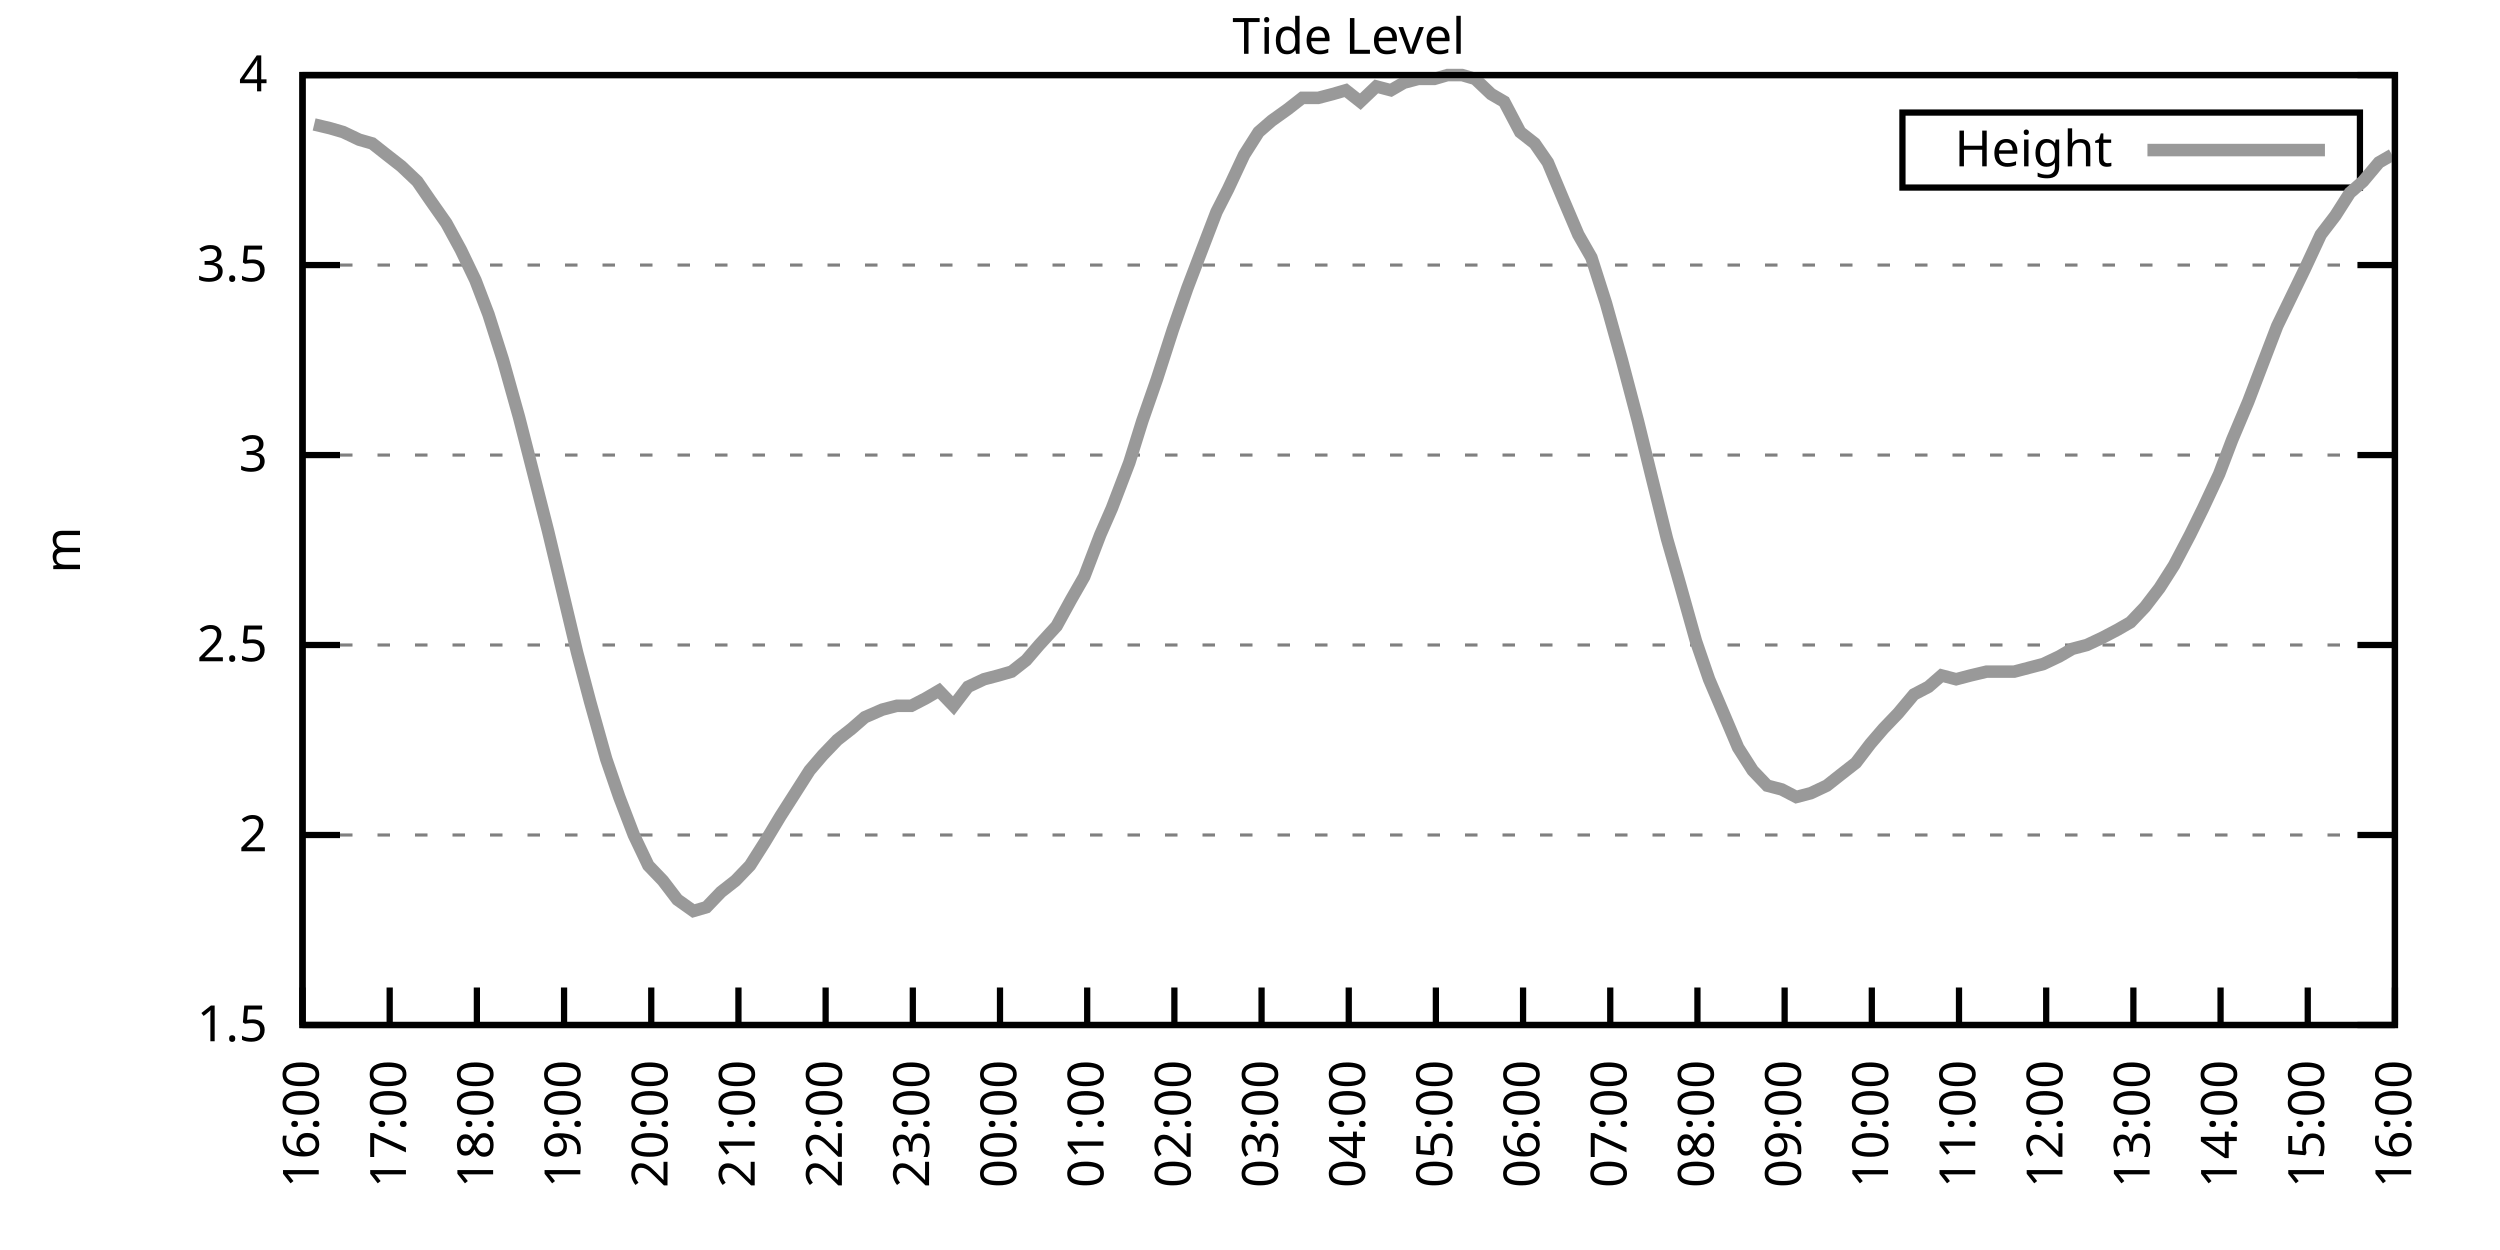
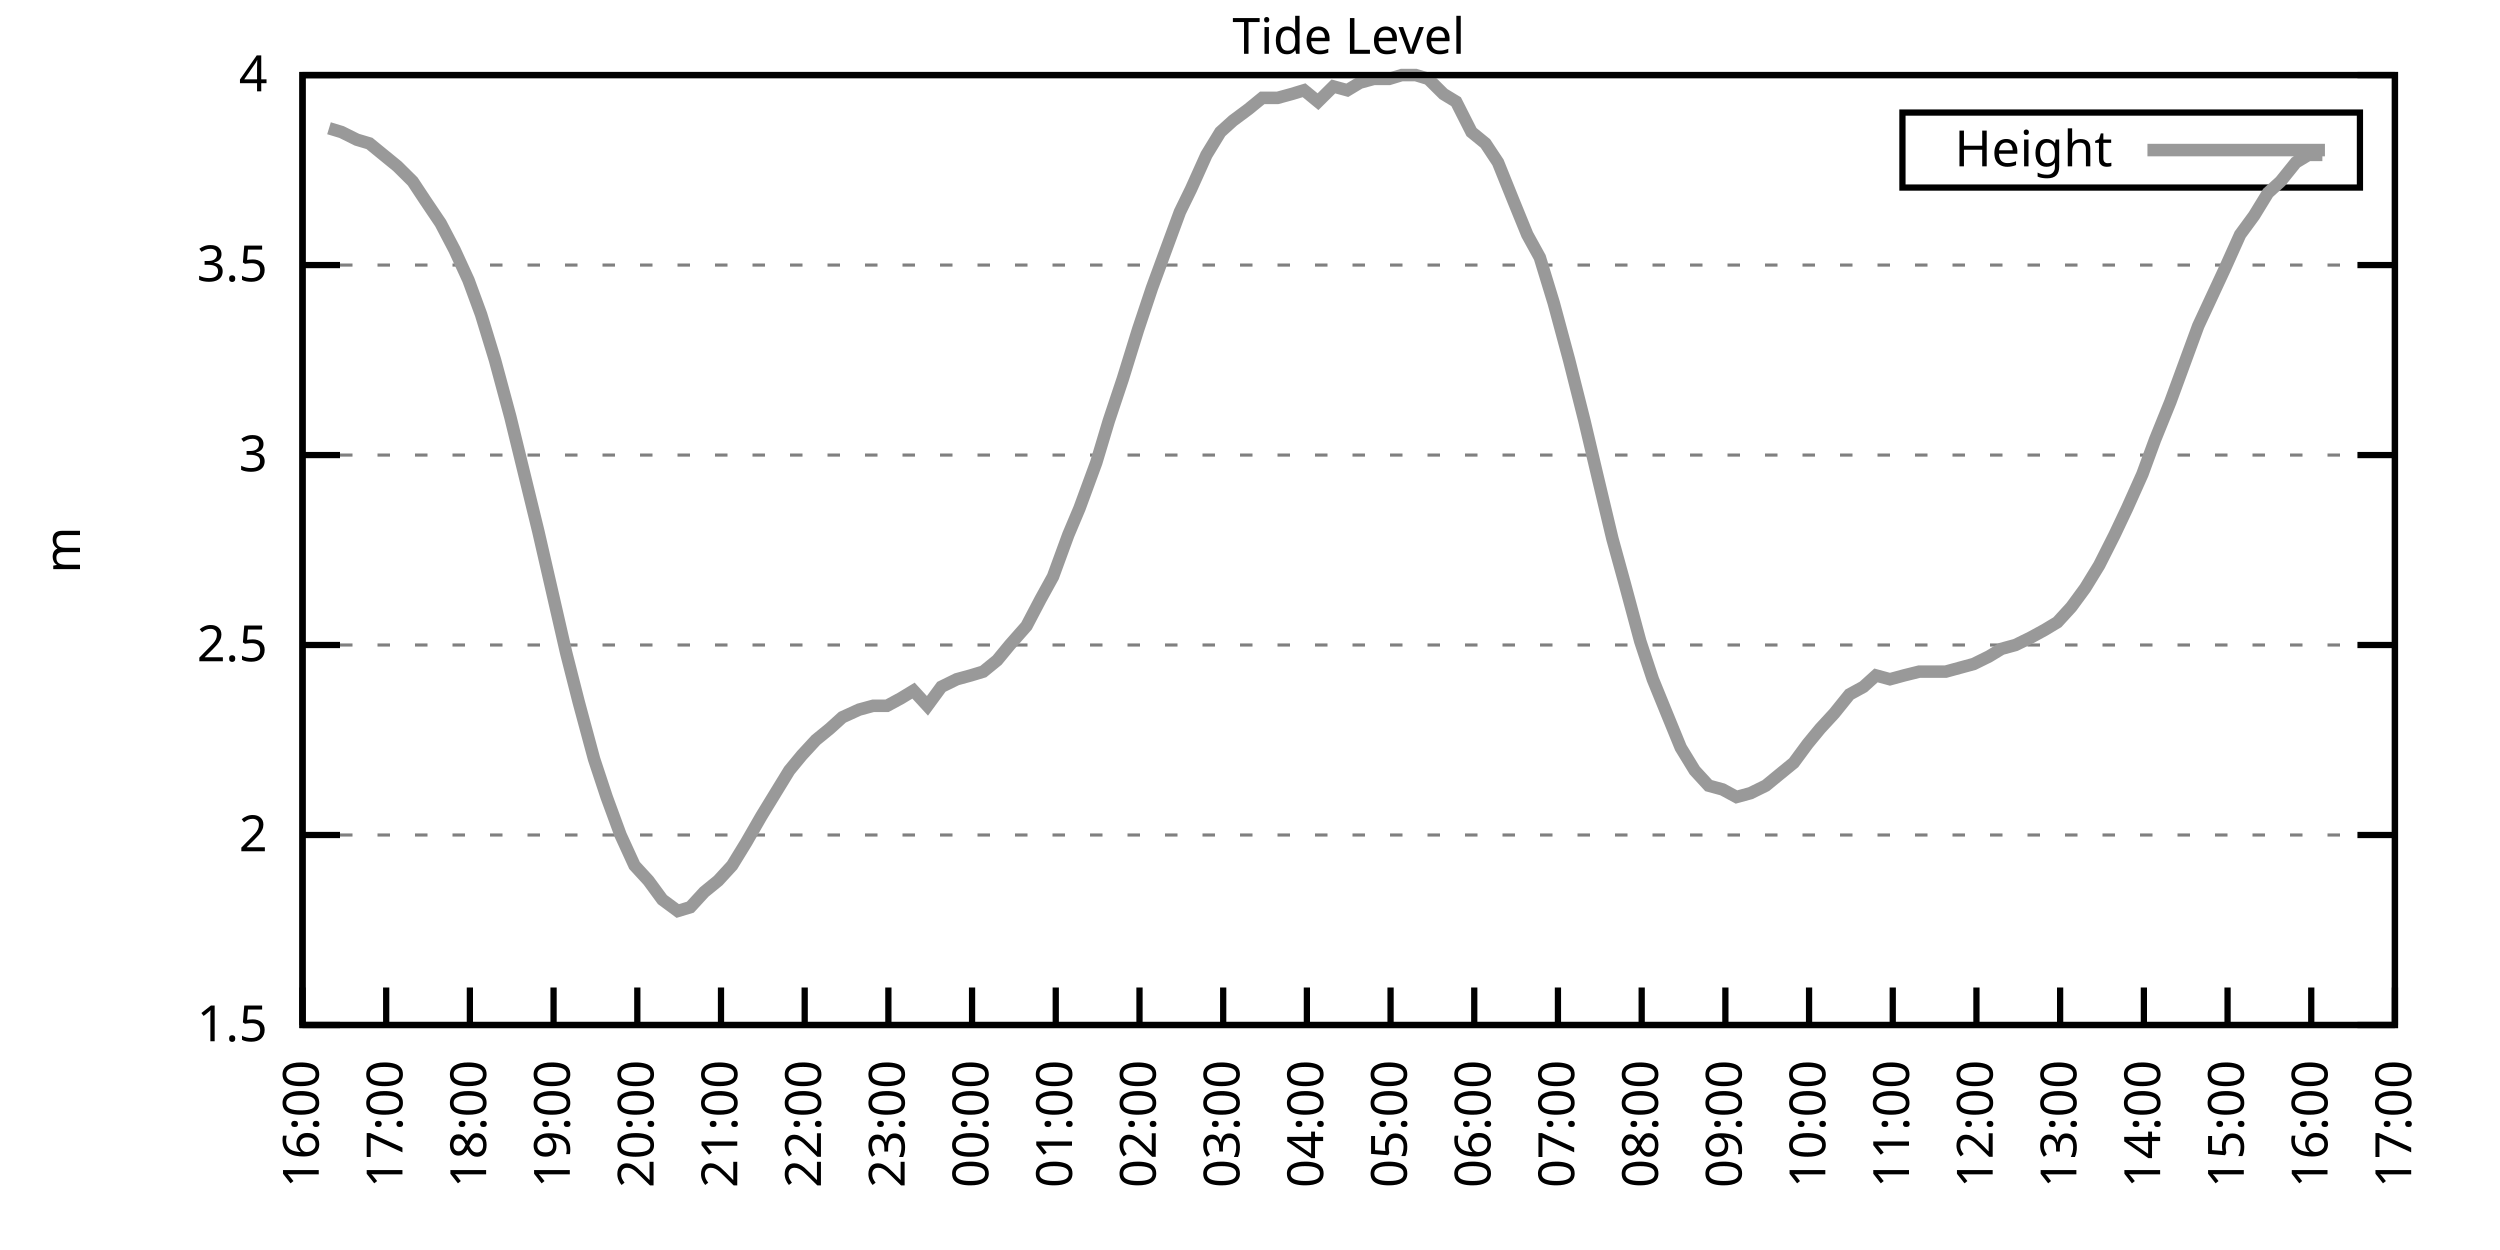
<svg xmlns="http://www.w3.org/2000/svg" xmlns:xlink="http://www.w3.org/1999/xlink" width="400" height="200" viewBox="0 0 400 200">
  <g id="gnuplot_canvas">
    <rect x="0" y="0" width="400" height="200" fill="none" />
    <defs>
      <circle id="gpDot" r="0.5" stroke-width="0.5" stroke="currentColor" />
      <path id="gpPt0" stroke-width="0.333" stroke="currentColor" d="M-1,0 h2 M0,-1 v2" />
      <path id="gpPt1" stroke-width="0.333" stroke="currentColor" d="M-1,-1 L1,1 M1,-1 L-1,1" />
      <path id="gpPt2" stroke-width="0.333" stroke="currentColor" d="M-1,0 L1,0 M0,-1 L0,1 M-1,-1 L1,1 M-1,1 L1,-1" />
      <rect id="gpPt3" stroke-width="0.333" stroke="currentColor" x="-1" y="-1" width="2" height="2" />
      <rect id="gpPt4" stroke-width="0.333" stroke="currentColor" fill="currentColor" x="-1" y="-1" width="2" height="2" />
      <circle id="gpPt5" stroke-width="0.333" stroke="currentColor" cx="0" cy="0" r="1" />
      <use xlink:href="#gpPt5" id="gpPt6" fill="currentColor" stroke="none" />
      <path id="gpPt7" stroke-width="0.333" stroke="currentColor" d="M0,-1.33 L-1.33,0.67 L1.33,0.67 z" />
      <use xlink:href="#gpPt7" id="gpPt8" fill="currentColor" stroke="none" />
      <use xlink:href="#gpPt7" id="gpPt9" stroke="currentColor" transform="rotate(180)" />
      <use xlink:href="#gpPt9" id="gpPt10" fill="currentColor" stroke="none" />
      <use xlink:href="#gpPt3" id="gpPt11" stroke="currentColor" transform="rotate(45)" />
      <use xlink:href="#gpPt11" id="gpPt12" fill="currentColor" stroke="none" />
      <path id="gpPt13" stroke-width="0.333" stroke="currentColor" d="M0,1.330 L1.265,0.411 L0.782,-1.067 L-0.782,-1.076 L-1.265,0.411 z" />
      <use xlink:href="#gpPt13" id="gpPt14" fill="currentColor" stroke="none" />
      <filter id="textbox" filterUnits="objectBoundingBox" x="0" y="0" height="1" width="1">
        <feFlood flood-color="white" flood-opacity="1" result="bgnd" />
        <feComposite in="SourceGraphic" in2="bgnd" operator="atop" />
      </filter>
      <filter id="greybox" filterUnits="objectBoundingBox" x="0" y="0" height="1" width="1">
        <feFlood flood-color="lightgrey" flood-opacity="1" result="grey" />
        <feComposite in="SourceGraphic" in2="grey" operator="atop" />
      </filter>
    </defs>
    <g fill="none" color="white" stroke="currentColor" stroke-width="1.00" stroke-linecap="butt" stroke-linejoin="miter">
</g>
    <g fill="none" color="black" stroke="currentColor" stroke-width="1.00" stroke-linecap="butt" stroke-linejoin="miter">
      <g stroke="none" shape-rendering="crispEdges">
        <polygon fill="rgb(255, 255, 255)" points="48.40,164.00 383.18,164.00 383.18,12.02 48.40,12.02 " />
      </g>
    </g>
    <g fill="none" color="black" stroke="currentColor" stroke-width="1.00" stroke-linecap="butt" stroke-linejoin="miter">
</g>
    <g fill="none" color="black" stroke="black" stroke-width="0.50" stroke-linecap="butt" stroke-linejoin="miter">
</g>
    <g fill="none" color="gray" stroke="currentColor" stroke-width="0.50" stroke-linecap="butt" stroke-linejoin="miter">
      <path stroke="gray" stroke-dasharray="2,4" class="gridline" d="M48.40,164.00 L383.19,164.00  " />
    </g>
    <g fill="none" color="gray" stroke="gray" stroke-width="1.00" stroke-linecap="butt" stroke-linejoin="miter">
</g>
    <g fill="none" color="black" stroke="currentColor" stroke-width="1.00" stroke-linecap="butt" stroke-linejoin="miter">
      <path stroke="black" d="M48.40,164.00 L54.40,164.00 M383.19,164.00 L377.19,164.00  " />
      <g transform="translate(42.80,166.60)" stroke="none" fill="black" font-family="Sans" font-size="8.00" text-anchor="end">
        <text>
          <tspan font-family="Sans"> 1.5</tspan>
        </text>
      </g>
    </g>
    <g fill="none" color="black" stroke="currentColor" stroke-width="1.00" stroke-linecap="butt" stroke-linejoin="miter">
</g>
    <g fill="none" color="black" stroke="black" stroke-width="0.50" stroke-linecap="butt" stroke-linejoin="miter">
</g>
    <g fill="none" color="gray" stroke="currentColor" stroke-width="0.50" stroke-linecap="butt" stroke-linejoin="miter">
      <path stroke="gray" stroke-dasharray="2,4" class="gridline" d="M48.40,133.60 L383.19,133.60  " />
    </g>
    <g fill="none" color="gray" stroke="gray" stroke-width="1.00" stroke-linecap="butt" stroke-linejoin="miter">
</g>
    <g fill="none" color="black" stroke="currentColor" stroke-width="1.00" stroke-linecap="butt" stroke-linejoin="miter">
      <path stroke="black" d="M48.40,133.60 L54.40,133.60 M383.19,133.60 L377.19,133.60  " />
      <g transform="translate(42.80,136.20)" stroke="none" fill="black" font-family="Sans" font-size="8.00" text-anchor="end">
        <text>
          <tspan font-family="Sans"> 2</tspan>
        </text>
      </g>
    </g>
    <g fill="none" color="black" stroke="currentColor" stroke-width="1.00" stroke-linecap="butt" stroke-linejoin="miter">
</g>
    <g fill="none" color="black" stroke="black" stroke-width="0.50" stroke-linecap="butt" stroke-linejoin="miter">
</g>
    <g fill="none" color="gray" stroke="currentColor" stroke-width="0.50" stroke-linecap="butt" stroke-linejoin="miter">
      <path stroke="gray" stroke-dasharray="2,4" class="gridline" d="M48.40,103.20 L383.19,103.20  " />
    </g>
    <g fill="none" color="gray" stroke="gray" stroke-width="1.00" stroke-linecap="butt" stroke-linejoin="miter">
</g>
    <g fill="none" color="black" stroke="currentColor" stroke-width="1.00" stroke-linecap="butt" stroke-linejoin="miter">
      <path stroke="black" d="M48.40,103.20 L54.40,103.20 M383.19,103.20 L377.19,103.20  " />
      <g transform="translate(42.80,105.80)" stroke="none" fill="black" font-family="Sans" font-size="8.00" text-anchor="end">
        <text>
          <tspan font-family="Sans"> 2.5</tspan>
        </text>
      </g>
    </g>
    <g fill="none" color="black" stroke="currentColor" stroke-width="1.00" stroke-linecap="butt" stroke-linejoin="miter">
</g>
    <g fill="none" color="black" stroke="black" stroke-width="0.50" stroke-linecap="butt" stroke-linejoin="miter">
</g>
    <g fill="none" color="gray" stroke="currentColor" stroke-width="0.50" stroke-linecap="butt" stroke-linejoin="miter">
      <path stroke="gray" stroke-dasharray="2,4" class="gridline" d="M48.40,72.81 L383.19,72.81  " />
    </g>
    <g fill="none" color="gray" stroke="gray" stroke-width="1.00" stroke-linecap="butt" stroke-linejoin="miter">
</g>
    <g fill="none" color="black" stroke="currentColor" stroke-width="1.00" stroke-linecap="butt" stroke-linejoin="miter">
      <path stroke="black" d="M48.40,72.81 L54.40,72.81 M383.19,72.81 L377.19,72.81  " />
      <g transform="translate(42.80,75.41)" stroke="none" fill="black" font-family="Sans" font-size="8.00" text-anchor="end">
        <text>
          <tspan font-family="Sans"> 3</tspan>
        </text>
      </g>
    </g>
    <g fill="none" color="black" stroke="currentColor" stroke-width="1.00" stroke-linecap="butt" stroke-linejoin="miter">
</g>
    <g fill="none" color="black" stroke="black" stroke-width="0.50" stroke-linecap="butt" stroke-linejoin="miter">
</g>
    <g fill="none" color="gray" stroke="currentColor" stroke-width="0.50" stroke-linecap="butt" stroke-linejoin="miter">
      <path stroke="gray" stroke-dasharray="2,4" class="gridline" d="M48.40,42.41 L383.19,42.41  " />
    </g>
    <g fill="none" color="gray" stroke="gray" stroke-width="1.00" stroke-linecap="butt" stroke-linejoin="miter">
</g>
    <g fill="none" color="black" stroke="currentColor" stroke-width="1.00" stroke-linecap="butt" stroke-linejoin="miter">
      <path stroke="black" d="M48.40,42.41 L54.40,42.41 M383.19,42.41 L377.19,42.41  " />
      <g transform="translate(42.80,45.01)" stroke="none" fill="black" font-family="Sans" font-size="8.00" text-anchor="end">
        <text>
          <tspan font-family="Sans"> 3.5</tspan>
        </text>
      </g>
    </g>
    <g fill="none" color="black" stroke="currentColor" stroke-width="1.00" stroke-linecap="butt" stroke-linejoin="miter">
</g>
    <g fill="none" color="black" stroke="black" stroke-width="0.50" stroke-linecap="butt" stroke-linejoin="miter">
</g>
    <g fill="none" color="gray" stroke="currentColor" stroke-width="0.50" stroke-linecap="butt" stroke-linejoin="miter">
      <path stroke="gray" stroke-dasharray="2,4" class="gridline" d="M48.40,12.01 L383.19,12.01  " />
    </g>
    <g fill="none" color="gray" stroke="gray" stroke-width="1.00" stroke-linecap="butt" stroke-linejoin="miter">
</g>
    <g fill="none" color="black" stroke="currentColor" stroke-width="1.00" stroke-linecap="butt" stroke-linejoin="miter">
      <path stroke="black" d="M48.40,12.01 L54.40,12.01 M383.19,12.01 L377.19,12.01  " />
      <g transform="translate(42.80,14.61)" stroke="none" fill="black" font-family="Sans" font-size="8.00" text-anchor="end">
        <text>
          <tspan font-family="Sans"> 4</tspan>
        </text>
      </g>
    </g>
    <g fill="none" color="black" stroke="currentColor" stroke-width="1.00" stroke-linecap="butt" stroke-linejoin="miter">
      <path stroke="black" d="M48.40,164.00 L48.40,158.00  " />
      <g transform="translate(51.00,169.60) rotate(270.00)" stroke="none" fill="black" font-family="Sans" font-size="8.00" text-anchor="end">
        <text>
          <tspan font-family="Sans">16:00</tspan>
        </text>
      </g>
    </g>
    <g fill="none" color="black" stroke="currentColor" stroke-width="1.00" stroke-linecap="butt" stroke-linejoin="miter">
-       <path stroke="black" d="M62.35,164.00 L62.35,158.00  " />
-       <g transform="translate(64.95,169.60) rotate(270.00)" stroke="none" fill="black" font-family="Sans" font-size="8.00" text-anchor="end">
+       <path stroke="black" d="M61.79,164.00 L61.79,158.00  " />
+       <g transform="translate(64.39,169.60) rotate(270.00)" stroke="none" fill="black" font-family="Sans" font-size="8.00" text-anchor="end">
        <text>
          <tspan font-family="Sans">17:00</tspan>
        </text>
      </g>
    </g>
    <g fill="none" color="black" stroke="currentColor" stroke-width="1.00" stroke-linecap="butt" stroke-linejoin="miter">
-       <path stroke="black" d="M76.30,164.00 L76.30,158.00  " />
-       <g transform="translate(78.90,169.60) rotate(270.00)" stroke="none" fill="black" font-family="Sans" font-size="8.00" text-anchor="end">
+       <path stroke="black" d="M75.18,164.00 L75.18,158.00  " />
+       <g transform="translate(77.78,169.60) rotate(270.00)" stroke="none" fill="black" font-family="Sans" font-size="8.00" text-anchor="end">
        <text>
          <tspan font-family="Sans">18:00</tspan>
        </text>
      </g>
    </g>
    <g fill="none" color="black" stroke="currentColor" stroke-width="1.00" stroke-linecap="butt" stroke-linejoin="miter">
-       <path stroke="black" d="M90.25,164.00 L90.25,158.00  " />
-       <g transform="translate(92.85,169.60) rotate(270.00)" stroke="none" fill="black" font-family="Sans" font-size="8.00" text-anchor="end">
+       <path stroke="black" d="M88.57,164.00 L88.57,158.00  " />
+       <g transform="translate(91.17,169.60) rotate(270.00)" stroke="none" fill="black" font-family="Sans" font-size="8.00" text-anchor="end">
        <text>
          <tspan font-family="Sans">19:00</tspan>
        </text>
      </g>
    </g>
    <g fill="none" color="black" stroke="currentColor" stroke-width="1.00" stroke-linecap="butt" stroke-linejoin="miter">
-       <path stroke="black" d="M104.20,164.00 L104.20,158.00  " />
-       <g transform="translate(106.80,169.60) rotate(270.00)" stroke="none" fill="black" font-family="Sans" font-size="8.00" text-anchor="end">
+       <path stroke="black" d="M101.97,164.00 L101.97,158.00  " />
+       <g transform="translate(104.57,169.60) rotate(270.00)" stroke="none" fill="black" font-family="Sans" font-size="8.00" text-anchor="end">
        <text>
          <tspan font-family="Sans">20:00</tspan>
        </text>
      </g>
    </g>
    <g fill="none" color="black" stroke="currentColor" stroke-width="1.00" stroke-linecap="butt" stroke-linejoin="miter">
-       <path stroke="black" d="M118.15,164.00 L118.15,158.00  " />
-       <g transform="translate(120.75,169.60) rotate(270.00)" stroke="none" fill="black" font-family="Sans" font-size="8.00" text-anchor="end">
+       <path stroke="black" d="M115.36,164.00 L115.36,158.00  " />
+       <g transform="translate(117.96,169.60) rotate(270.00)" stroke="none" fill="black" font-family="Sans" font-size="8.00" text-anchor="end">
        <text>
          <tspan font-family="Sans">21:00</tspan>
        </text>
      </g>
    </g>
    <g fill="none" color="black" stroke="currentColor" stroke-width="1.00" stroke-linecap="butt" stroke-linejoin="miter">
-       <path stroke="black" d="M132.10,164.00 L132.10,158.00  " />
-       <g transform="translate(134.70,169.60) rotate(270.00)" stroke="none" fill="black" font-family="Sans" font-size="8.00" text-anchor="end">
+       <path stroke="black" d="M128.75,164.00 L128.75,158.00  " />
+       <g transform="translate(131.35,169.60) rotate(270.00)" stroke="none" fill="black" font-family="Sans" font-size="8.00" text-anchor="end">
        <text>
          <tspan font-family="Sans">22:00</tspan>
        </text>
      </g>
    </g>
    <g fill="none" color="black" stroke="currentColor" stroke-width="1.00" stroke-linecap="butt" stroke-linejoin="miter">
-       <path stroke="black" d="M146.05,164.00 L146.05,158.00  " />
-       <g transform="translate(148.65,169.60) rotate(270.00)" stroke="none" fill="black" font-family="Sans" font-size="8.00" text-anchor="end">
+       <path stroke="black" d="M142.14,164.00 L142.14,158.00  " />
+       <g transform="translate(144.74,169.60) rotate(270.00)" stroke="none" fill="black" font-family="Sans" font-size="8.00" text-anchor="end">
        <text>
          <tspan font-family="Sans">23:00</tspan>
        </text>
      </g>
    </g>
    <g fill="none" color="black" stroke="currentColor" stroke-width="1.00" stroke-linecap="butt" stroke-linejoin="miter">
-       <path stroke="black" d="M160.00,164.00 L160.00,158.00  " />
-       <g transform="translate(162.60,169.60) rotate(270.00)" stroke="none" fill="black" font-family="Sans" font-size="8.00" text-anchor="end">
+       <path stroke="black" d="M155.53,164.00 L155.53,158.00  " />
+       <g transform="translate(158.13,169.60) rotate(270.00)" stroke="none" fill="black" font-family="Sans" font-size="8.00" text-anchor="end">
        <text>
          <tspan font-family="Sans">00:00</tspan>
        </text>
      </g>
    </g>
    <g fill="none" color="black" stroke="currentColor" stroke-width="1.00" stroke-linecap="butt" stroke-linejoin="miter">
-       <path stroke="black" d="M173.95,164.00 L173.95,158.00  " />
-       <g transform="translate(176.55,169.60) rotate(270.00)" stroke="none" fill="black" font-family="Sans" font-size="8.00" text-anchor="end">
+       <path stroke="black" d="M168.92,164.00 L168.92,158.00  " />
+       <g transform="translate(171.52,169.60) rotate(270.00)" stroke="none" fill="black" font-family="Sans" font-size="8.00" text-anchor="end">
        <text>
          <tspan font-family="Sans">01:00</tspan>
        </text>
      </g>
    </g>
    <g fill="none" color="black" stroke="currentColor" stroke-width="1.00" stroke-linecap="butt" stroke-linejoin="miter">
-       <path stroke="black" d="M187.90,164.00 L187.90,158.00  " />
-       <g transform="translate(190.50,169.60) rotate(270.00)" stroke="none" fill="black" font-family="Sans" font-size="8.00" text-anchor="end">
+       <path stroke="black" d="M182.32,164.00 L182.32,158.00  " />
+       <g transform="translate(184.92,169.60) rotate(270.00)" stroke="none" fill="black" font-family="Sans" font-size="8.00" text-anchor="end">
        <text>
          <tspan font-family="Sans">02:00</tspan>
        </text>
      </g>
    </g>
    <g fill="none" color="black" stroke="currentColor" stroke-width="1.00" stroke-linecap="butt" stroke-linejoin="miter">
-       <path stroke="black" d="M201.85,164.00 L201.85,158.00  " />
-       <g transform="translate(204.45,169.60) rotate(270.00)" stroke="none" fill="black" font-family="Sans" font-size="8.00" text-anchor="end">
+       <path stroke="black" d="M195.71,164.00 L195.71,158.00  " />
+       <g transform="translate(198.31,169.60) rotate(270.00)" stroke="none" fill="black" font-family="Sans" font-size="8.00" text-anchor="end">
        <text>
          <tspan font-family="Sans">03:00</tspan>
        </text>
      </g>
    </g>
    <g fill="none" color="black" stroke="currentColor" stroke-width="1.00" stroke-linecap="butt" stroke-linejoin="miter">
-       <path stroke="black" d="M215.80,164.00 L215.80,158.00  " />
-       <g transform="translate(218.40,169.60) rotate(270.00)" stroke="none" fill="black" font-family="Sans" font-size="8.00" text-anchor="end">
+       <path stroke="black" d="M209.10,164.00 L209.10,158.00  " />
+       <g transform="translate(211.70,169.60) rotate(270.00)" stroke="none" fill="black" font-family="Sans" font-size="8.00" text-anchor="end">
        <text>
          <tspan font-family="Sans">04:00</tspan>
        </text>
      </g>
    </g>
    <g fill="none" color="black" stroke="currentColor" stroke-width="1.00" stroke-linecap="butt" stroke-linejoin="miter">
-       <path stroke="black" d="M229.74,164.00 L229.74,158.00  " />
-       <g transform="translate(232.34,169.60) rotate(270.00)" stroke="none" fill="black" font-family="Sans" font-size="8.00" text-anchor="end">
+       <path stroke="black" d="M222.49,164.00 L222.49,158.00  " />
+       <g transform="translate(225.09,169.60) rotate(270.00)" stroke="none" fill="black" font-family="Sans" font-size="8.00" text-anchor="end">
        <text>
          <tspan font-family="Sans">05:00</tspan>
        </text>
      </g>
    </g>
    <g fill="none" color="black" stroke="currentColor" stroke-width="1.00" stroke-linecap="butt" stroke-linejoin="miter">
-       <path stroke="black" d="M243.69,164.00 L243.69,158.00  " />
-       <g transform="translate(246.29,169.60) rotate(270.00)" stroke="none" fill="black" font-family="Sans" font-size="8.00" text-anchor="end">
+       <path stroke="black" d="M235.88,164.00 L235.88,158.00  " />
+       <g transform="translate(238.48,169.60) rotate(270.00)" stroke="none" fill="black" font-family="Sans" font-size="8.00" text-anchor="end">
        <text>
          <tspan font-family="Sans">06:00</tspan>
        </text>
      </g>
    </g>
    <g fill="none" color="black" stroke="currentColor" stroke-width="1.00" stroke-linecap="butt" stroke-linejoin="miter">
-       <path stroke="black" d="M257.64,164.00 L257.64,158.00  " />
-       <g transform="translate(260.24,169.60) rotate(270.00)" stroke="none" fill="black" font-family="Sans" font-size="8.00" text-anchor="end">
+       <path stroke="black" d="M249.27,164.00 L249.27,158.00  " />
+       <g transform="translate(251.87,169.60) rotate(270.00)" stroke="none" fill="black" font-family="Sans" font-size="8.00" text-anchor="end">
        <text>
          <tspan font-family="Sans">07:00</tspan>
        </text>
      </g>
    </g>
    <g fill="none" color="black" stroke="currentColor" stroke-width="1.00" stroke-linecap="butt" stroke-linejoin="miter">
-       <path stroke="black" d="M271.59,164.00 L271.59,158.00  " />
-       <g transform="translate(274.19,169.60) rotate(270.00)" stroke="none" fill="black" font-family="Sans" font-size="8.00" text-anchor="end">
+       <path stroke="black" d="M262.67,164.00 L262.67,158.00  " />
+       <g transform="translate(265.27,169.60) rotate(270.00)" stroke="none" fill="black" font-family="Sans" font-size="8.00" text-anchor="end">
        <text>
          <tspan font-family="Sans">08:00</tspan>
        </text>
      </g>
    </g>
    <g fill="none" color="black" stroke="currentColor" stroke-width="1.00" stroke-linecap="butt" stroke-linejoin="miter">
-       <path stroke="black" d="M285.54,164.00 L285.54,158.00  " />
-       <g transform="translate(288.14,169.60) rotate(270.00)" stroke="none" fill="black" font-family="Sans" font-size="8.00" text-anchor="end">
+       <path stroke="black" d="M276.06,164.00 L276.06,158.00  " />
+       <g transform="translate(278.66,169.60) rotate(270.00)" stroke="none" fill="black" font-family="Sans" font-size="8.00" text-anchor="end">
        <text>
          <tspan font-family="Sans">09:00</tspan>
        </text>
      </g>
    </g>
    <g fill="none" color="black" stroke="currentColor" stroke-width="1.00" stroke-linecap="butt" stroke-linejoin="miter">
-       <path stroke="black" d="M299.49,164.00 L299.49,158.00  " />
-       <g transform="translate(302.09,169.60) rotate(270.00)" stroke="none" fill="black" font-family="Sans" font-size="8.00" text-anchor="end">
+       <path stroke="black" d="M289.45,164.00 L289.45,158.00  " />
+       <g transform="translate(292.05,169.60) rotate(270.00)" stroke="none" fill="black" font-family="Sans" font-size="8.00" text-anchor="end">
        <text>
          <tspan font-family="Sans">10:00</tspan>
        </text>
      </g>
    </g>
    <g fill="none" color="black" stroke="currentColor" stroke-width="1.00" stroke-linecap="butt" stroke-linejoin="miter">
-       <path stroke="black" d="M313.44,164.00 L313.44,158.00  " />
-       <g transform="translate(316.04,169.60) rotate(270.00)" stroke="none" fill="black" font-family="Sans" font-size="8.00" text-anchor="end">
+       <path stroke="black" d="M302.84,164.00 L302.84,158.00  " />
+       <g transform="translate(305.44,169.60) rotate(270.00)" stroke="none" fill="black" font-family="Sans" font-size="8.00" text-anchor="end">
        <text>
          <tspan font-family="Sans">11:00</tspan>
        </text>
      </g>
    </g>
    <g fill="none" color="black" stroke="currentColor" stroke-width="1.00" stroke-linecap="butt" stroke-linejoin="miter">
-       <path stroke="black" d="M327.39,164.00 L327.39,158.00  " />
-       <g transform="translate(329.99,169.60) rotate(270.00)" stroke="none" fill="black" font-family="Sans" font-size="8.00" text-anchor="end">
+       <path stroke="black" d="M316.23,164.00 L316.23,158.00  " />
+       <g transform="translate(318.83,169.60) rotate(270.00)" stroke="none" fill="black" font-family="Sans" font-size="8.00" text-anchor="end">
        <text>
          <tspan font-family="Sans">12:00</tspan>
        </text>
      </g>
    </g>
    <g fill="none" color="black" stroke="currentColor" stroke-width="1.00" stroke-linecap="butt" stroke-linejoin="miter">
-       <path stroke="black" d="M341.34,164.00 L341.34,158.00  " />
-       <g transform="translate(343.94,169.60) rotate(270.00)" stroke="none" fill="black" font-family="Sans" font-size="8.00" text-anchor="end">
+       <path stroke="black" d="M329.62,164.00 L329.62,158.00  " />
+       <g transform="translate(332.22,169.60) rotate(270.00)" stroke="none" fill="black" font-family="Sans" font-size="8.00" text-anchor="end">
        <text>
          <tspan font-family="Sans">13:00</tspan>
        </text>
      </g>
    </g>
    <g fill="none" color="black" stroke="currentColor" stroke-width="1.00" stroke-linecap="butt" stroke-linejoin="miter">
-       <path stroke="black" d="M355.29,164.00 L355.29,158.00  " />
-       <g transform="translate(357.89,169.60) rotate(270.00)" stroke="none" fill="black" font-family="Sans" font-size="8.00" text-anchor="end">
+       <path stroke="black" d="M343.02,164.00 L343.02,158.00  " />
+       <g transform="translate(345.62,169.60) rotate(270.00)" stroke="none" fill="black" font-family="Sans" font-size="8.00" text-anchor="end">
        <text>
          <tspan font-family="Sans">14:00</tspan>
        </text>
      </g>
    </g>
    <g fill="none" color="black" stroke="currentColor" stroke-width="1.00" stroke-linecap="butt" stroke-linejoin="miter">
-       <path stroke="black" d="M369.24,164.00 L369.24,158.00  " />
-       <g transform="translate(371.84,169.60) rotate(270.00)" stroke="none" fill="black" font-family="Sans" font-size="8.00" text-anchor="end">
+       <path stroke="black" d="M356.41,164.00 L356.41,158.00  " />
+       <g transform="translate(359.01,169.60) rotate(270.00)" stroke="none" fill="black" font-family="Sans" font-size="8.00" text-anchor="end">
        <text>
          <tspan font-family="Sans">15:00</tspan>
+         </text>
+       </g>
+     </g>
+     <g fill="none" color="black" stroke="currentColor" stroke-width="1.00" stroke-linecap="butt" stroke-linejoin="miter">
+       <path stroke="black" d="M369.80,164.00 L369.80,158.00  " />
+       <g transform="translate(372.40,169.60) rotate(270.00)" stroke="none" fill="black" font-family="Sans" font-size="8.00" text-anchor="end">
+         <text>
+           <tspan font-family="Sans">16:00</tspan>
        </text>
      </g>
    </g>
    <g fill="none" color="black" stroke="currentColor" stroke-width="1.00" stroke-linecap="butt" stroke-linejoin="miter">
      <path stroke="black" d="M383.19,164.00 L383.19,158.00  " />
      <g transform="translate(385.79,169.60) rotate(270.00)" stroke="none" fill="black" font-family="Sans" font-size="8.00" text-anchor="end">
        <text>
-           <tspan font-family="Sans">16:00</tspan>
+           <tspan font-family="Sans">17:00</tspan>
        </text>
      </g>
    </g>
    <g fill="none" color="black" stroke="currentColor" stroke-width="1.00" stroke-linecap="butt" stroke-linejoin="miter">
</g>
    <g fill="none" color="black" stroke="currentColor" stroke-width="1.00" stroke-linecap="butt" stroke-linejoin="miter">
      <path stroke="black" d="M48.40,12.01 L48.40,164.00 L383.19,164.00 L383.19,12.01 L48.40,12.01 Z  " />
    </g>
    <g fill="none" color="black" stroke="currentColor" stroke-width="1.00" stroke-linecap="butt" stroke-linejoin="miter">
</g>
    <g fill="none" color="black" stroke="currentColor" stroke-width="1.00" stroke-linecap="butt" stroke-linejoin="miter">
      <path stroke="black" d="M304.39,30.01 L304.39,18.01 L377.59,18.01 L377.59,30.01 L304.39,30.01 Z  " />
    </g>
    <g id="Tide_level_plot_1">
      <g fill="none" color="white" stroke="black" stroke-width="2.00" stroke-linecap="butt" stroke-linejoin="miter">
</g>
      <g fill="none" color="black" stroke="currentColor" stroke-width="2.00" stroke-linecap="butt" stroke-linejoin="miter">
        <g transform="translate(337.99,26.61)" stroke="none" fill="black" font-family="Sans" font-size="8.00" text-anchor="end">
          <text>
            <tspan font-family="Sans">Height</tspan>
          </text>
        </g>
      </g>
      <g fill="none" color="black" stroke="currentColor" stroke-width="2.00" stroke-linecap="butt" stroke-linejoin="miter">
-         <path stroke="rgb(153, 153, 153)" d="M343.59,24.01 L371.99,24.01 M50.26,19.91 L52.82,20.52 L54.91,21.13 L57.47,22.35 L59.56,22.95 L61.88,24.78   L64.21,26.60 L66.77,29.03 L68.86,32.07 L71.42,35.72 L73.74,39.98 L76.07,44.84 L78.16,50.31 L80.48,57.61   L83.04,66.73 L85.37,75.85 L87.69,84.97 L90.02,94.69 L92.34,104.42 L94.43,112.32 L96.99,121.44 L99.08,127.52   L101.41,133.60 L103.73,138.47 L106.06,140.90 L108.38,143.94 L110.94,145.76 L113.03,145.15 L115.36,142.72 L117.68,140.90   L120.01,138.47 L122.33,134.82 L124.89,130.56 L127.22,126.91 L129.54,123.27 L131.63,120.83 L133.96,118.40 L136.28,116.58   L138.37,114.76 L141.16,113.54 L143.49,112.93 L145.81,112.93 L148.14,111.72 L150.23,110.50 L152.56,112.93 L154.88,109.89   L157.44,108.68 L159.76,108.07 L161.86,107.46 L164.18,105.64 L166.27,103.20 L169.06,100.16 L171.39,95.91 L173.48,92.26   L176.04,85.57 L177.90,81.32 L180.69,74.02 L182.78,67.33 L185.11,60.65 L187.66,52.74 L189.99,46.06 L192.08,40.58   L194.64,33.90 L196.50,30.25 L199.06,24.78 L201.38,21.13 L203.47,19.31 L206.03,17.48 L208.36,15.66 L210.91,15.66   L213.24,15.05 L215.33,14.44 L217.65,16.27 L220.21,13.83 L222.54,14.44 L224.63,13.23 L226.95,12.62 L229.51,12.62   L231.60,12.01 L233.93,12.01 L236.02,12.62 L238.58,15.05 L240.67,16.27 L243.23,21.13 L245.55,22.95 L247.65,25.99   L250.20,32.07 L252.53,37.54 L254.62,41.19 L256.95,48.49 L259.50,57.61 L262.06,67.33 L264.15,75.85 L266.71,86.18   L268.80,93.48 L271.36,102.60 L273.45,108.68 L275.78,114.15 L278.10,119.62 L280.43,123.27 L282.75,125.70 L285.08,126.31   L287.40,127.52 L289.73,126.91 L292.29,125.70 L294.61,123.87 L296.94,122.05 L299.26,119.01 L301.35,116.58 L303.68,114.15   L306.23,111.11 L308.56,109.89 L310.65,108.07 L312.98,108.68 L315.30,108.07 L317.86,107.46 L319.95,107.46 L322.28,107.46   L324.60,106.85 L326.93,106.24 L329.48,105.03 L331.58,103.81 L333.90,103.20 L336.46,101.99 L338.78,100.77 L340.88,99.56   L343.20,97.12 L345.53,94.08 L347.85,90.44 L350.41,85.57 L352.50,81.32 L355.06,75.85 L357.15,70.37 L359.71,64.29   L362.03,58.21 L364.36,52.14 L368.78,43.02 L371.33,37.54 L373.66,34.50 L375.98,30.86 L378.08,29.03 L380.63,25.99   L382.73,24.78  " />
+         <path stroke="rgb(153, 153, 153)" d="M343.59,24.01 L371.99,24.01 M52.64,20.52 L54.65,21.13 L57.10,22.35 L59.11,22.95 L61.35,24.78 L63.58,26.60   L66.03,29.03 L68.04,32.07 L70.50,35.72 L72.73,39.98 L74.96,44.84 L76.97,50.31 L79.20,57.61 L81.66,66.73   L83.89,75.85 L86.12,84.97 L88.35,94.69 L90.58,104.42 L92.59,112.32 L95.05,121.44 L97.06,127.52 L99.29,133.60   L101.52,138.47 L103.75,140.90 L105.98,143.94 L108.44,145.76 L110.45,145.15 L112.68,142.72 L114.91,140.90 L117.14,138.47   L119.38,134.82 L121.83,130.56 L124.06,126.91 L126.29,123.27 L128.30,120.83 L130.54,118.40 L132.77,116.58 L134.78,114.76   L137.45,113.54 L139.69,112.93 L141.92,112.93 L144.15,111.72 L146.16,110.50 L148.39,112.93 L150.62,109.89 L153.08,108.68   L155.31,108.07 L157.32,107.46 L159.55,105.64 L161.56,103.20 L164.24,100.16 L166.47,95.91 L168.48,92.26 L170.93,85.57   L172.72,81.32 L175.40,74.02 L177.41,67.33 L179.64,60.65 L182.09,52.74 L184.32,46.06 L186.33,40.58 L188.79,33.90   L190.57,30.25 L193.03,24.78 L195.26,21.13 L197.27,19.31 L199.73,17.48 L201.96,15.66 L204.41,15.66 L206.64,15.05   L208.65,14.44 L210.88,16.27 L213.34,13.83 L215.57,14.44 L217.58,13.23 L219.81,12.62 L222.27,12.62 L224.28,12.01   L226.51,12.01 L228.52,12.62 L230.97,15.05 L232.98,16.27 L235.44,21.13 L237.67,22.95 L239.68,25.99 L242.13,32.07   L244.36,37.54 L246.37,41.19 L248.60,48.49 L251.06,57.61 L253.51,67.33 L255.52,75.85 L257.98,86.18 L259.99,93.48   L262.44,102.60 L264.45,108.68 L266.68,114.15 L268.92,119.62 L271.15,123.27 L273.38,125.70 L275.61,126.31 L277.84,127.52   L280.07,126.91 L282.53,125.70 L284.76,123.87 L286.99,122.05 L289.23,119.01 L291.23,116.58 L293.47,114.15 L295.92,111.11   L298.15,109.89 L300.16,108.07 L302.39,108.68 L304.63,108.07 L307.08,107.46 L309.09,107.46 L311.32,107.46 L313.55,106.85   L315.79,106.24 L318.24,105.03 L320.25,103.81 L322.48,103.20 L324.94,101.99 L327.17,100.77 L329.18,99.56 L331.41,97.12   L333.64,94.08 L335.87,90.44 L338.33,85.57 L340.34,81.32 L342.79,75.85 L344.80,70.37 L347.26,64.29 L349.49,58.21   L351.72,52.14 L355.96,43.02 L358.42,37.54 L360.65,34.50 L362.88,30.86 L364.89,29.03 L367.34,25.99 L369.35,24.78   L371.58,24.78  " />
      </g>
    </g>
    <g fill="none" color="black" stroke="currentColor" stroke-width="2.00" stroke-linecap="butt" stroke-linejoin="miter">
</g>
    <g fill="none" color="black" stroke="black" stroke-width="1.00" stroke-linecap="butt" stroke-linejoin="miter">
</g>
    <g fill="none" color="black" stroke="currentColor" stroke-width="1.00" stroke-linecap="butt" stroke-linejoin="miter">
      <path stroke="black" d="M48.40,12.01 L48.40,164.00 L383.19,164.00 L383.19,12.01 L48.40,12.01 Z  " />
      <g transform="translate(12.80,88.01) rotate(270.00)" stroke="none" fill="black" font-family="Sans" font-size="8.00" text-anchor="middle">
        <text>
          <tspan font-family="Sans">m</tspan>
        </text>
      </g>
    </g>
    <g fill="none" color="black" stroke="currentColor" stroke-width="1.00" stroke-linecap="butt" stroke-linejoin="miter">
</g>
    <g fill="none" color="black" stroke="currentColor" stroke-width="1.00" stroke-linecap="butt" stroke-linejoin="miter">
      <g transform="translate(215.79,8.61)" stroke="none" fill="black" font-family="Sans" font-size="8.00" text-anchor="middle">
        <text>
          <tspan font-family="Sans">Tide Level</tspan>
        </text>
      </g>
    </g>
    <g fill="none" color="black" stroke="currentColor" stroke-width="1.00" stroke-linecap="butt" stroke-linejoin="miter">
</g>
  </g>
</svg>
